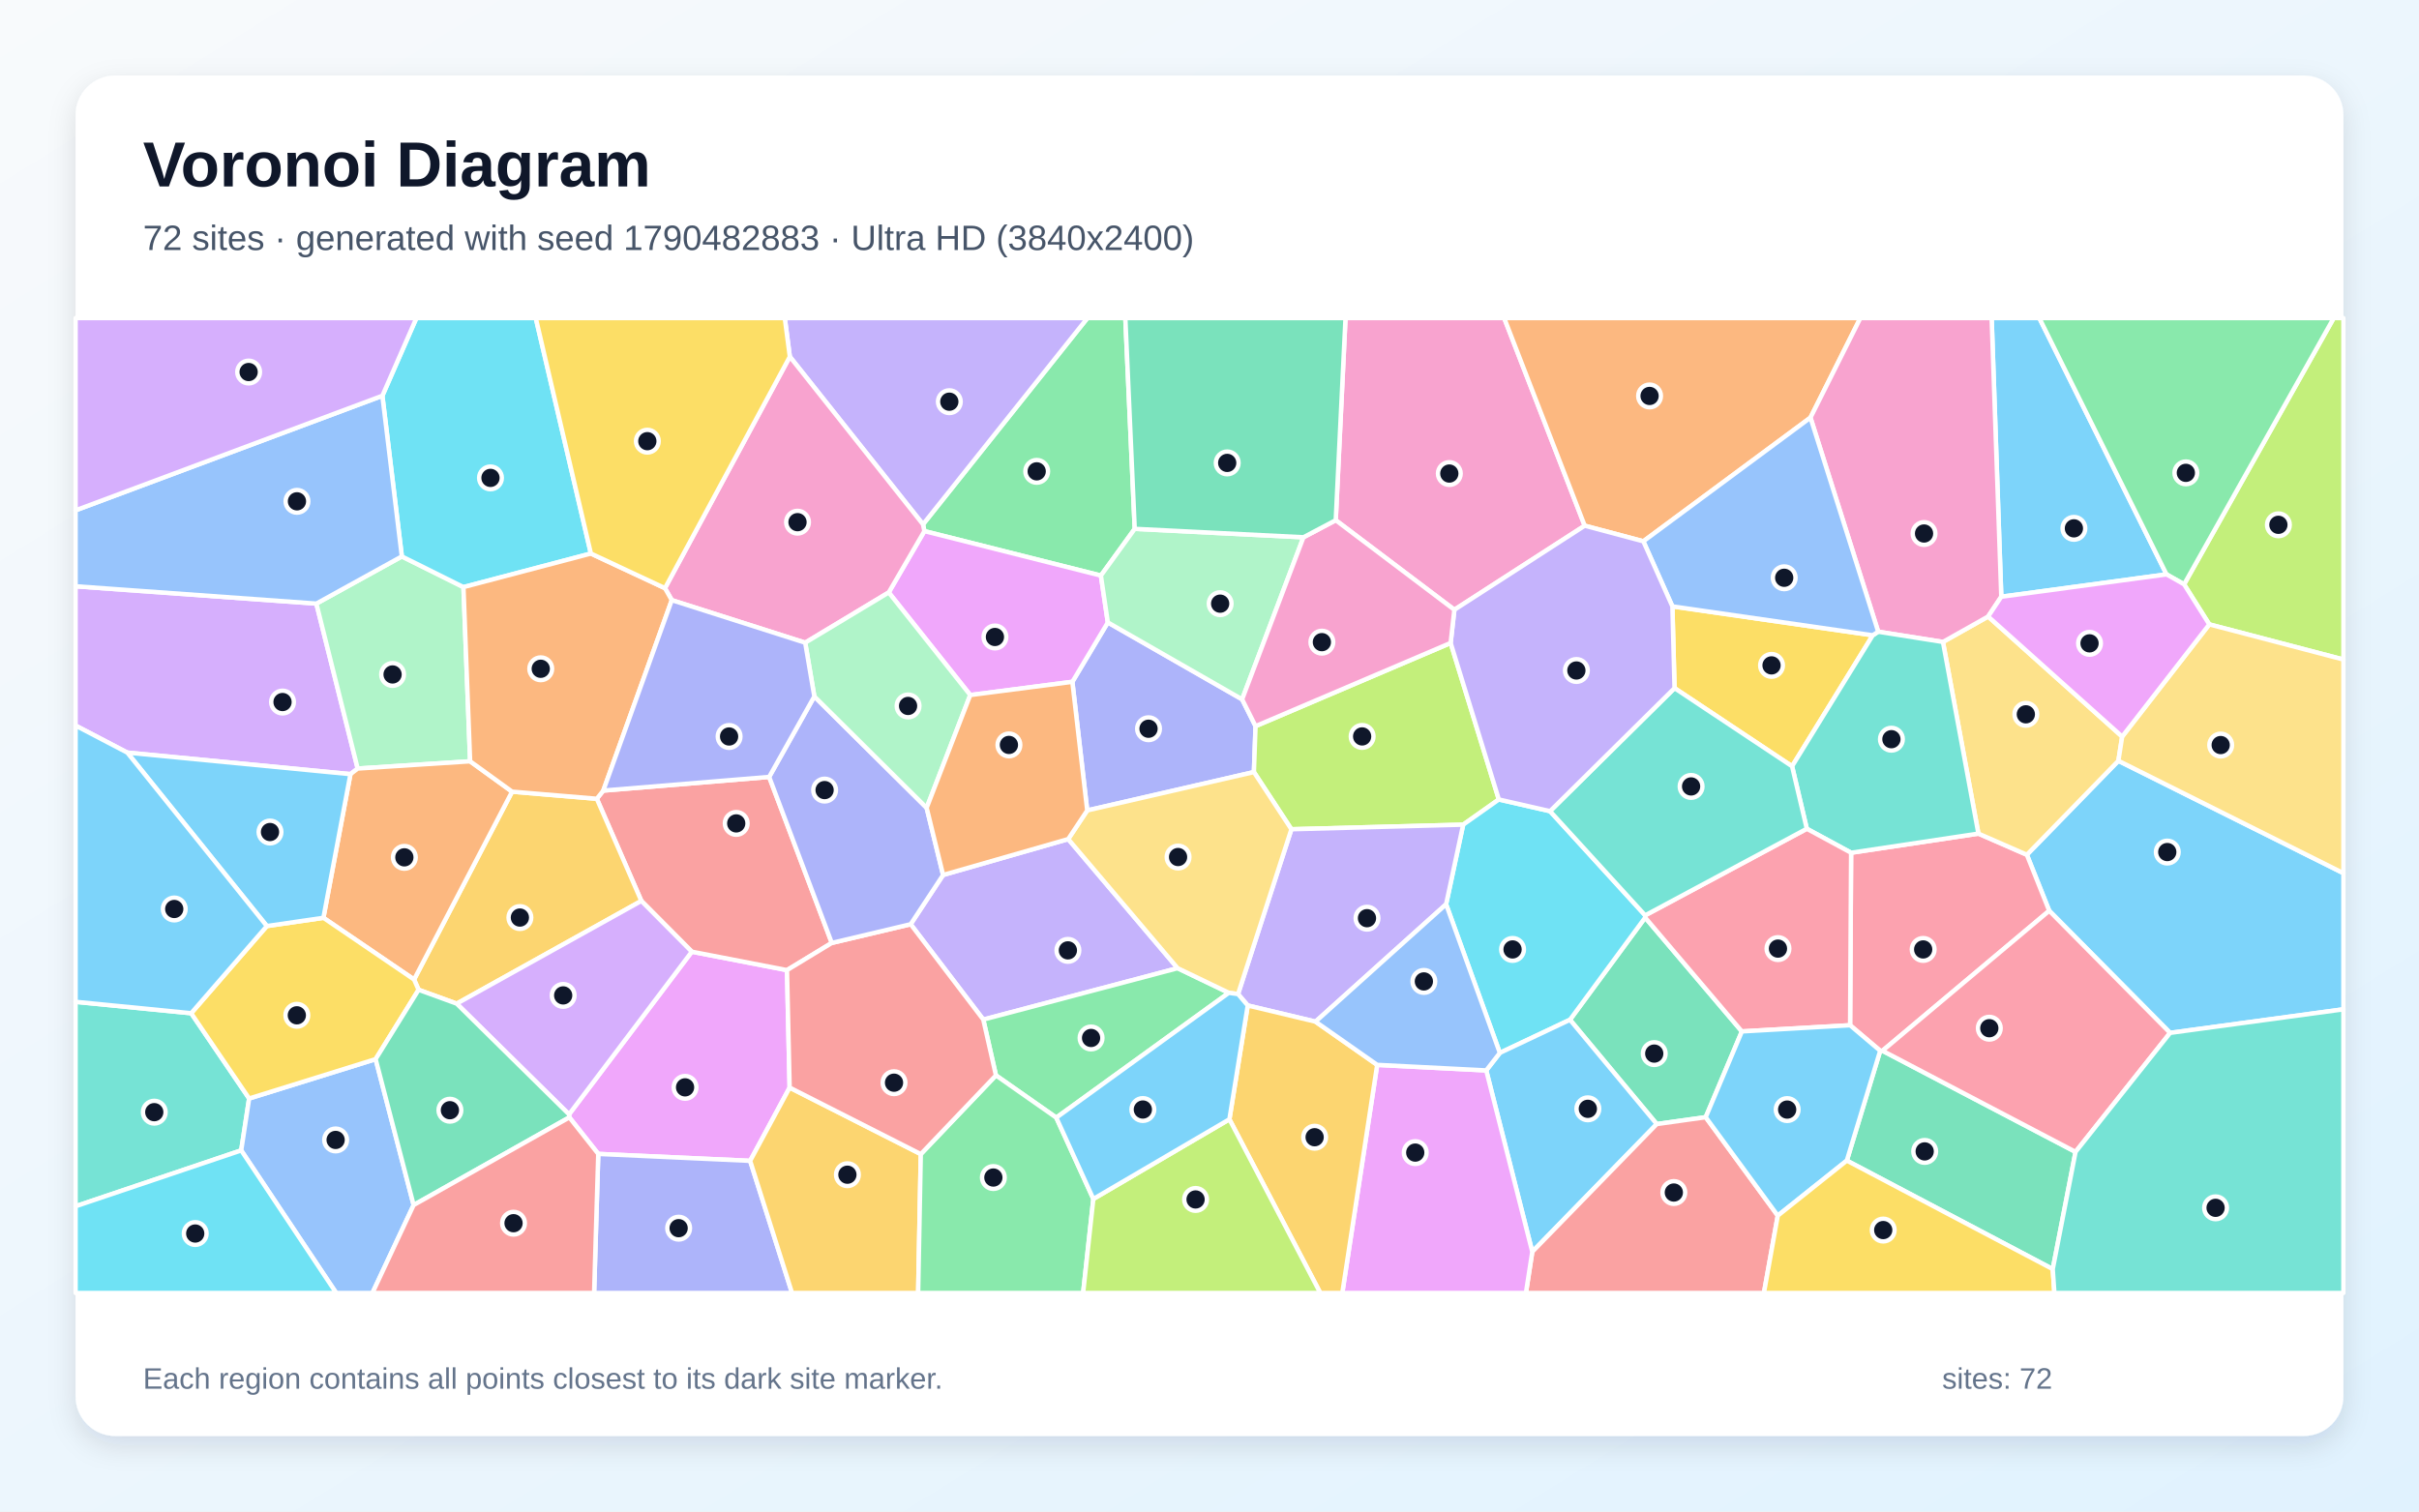
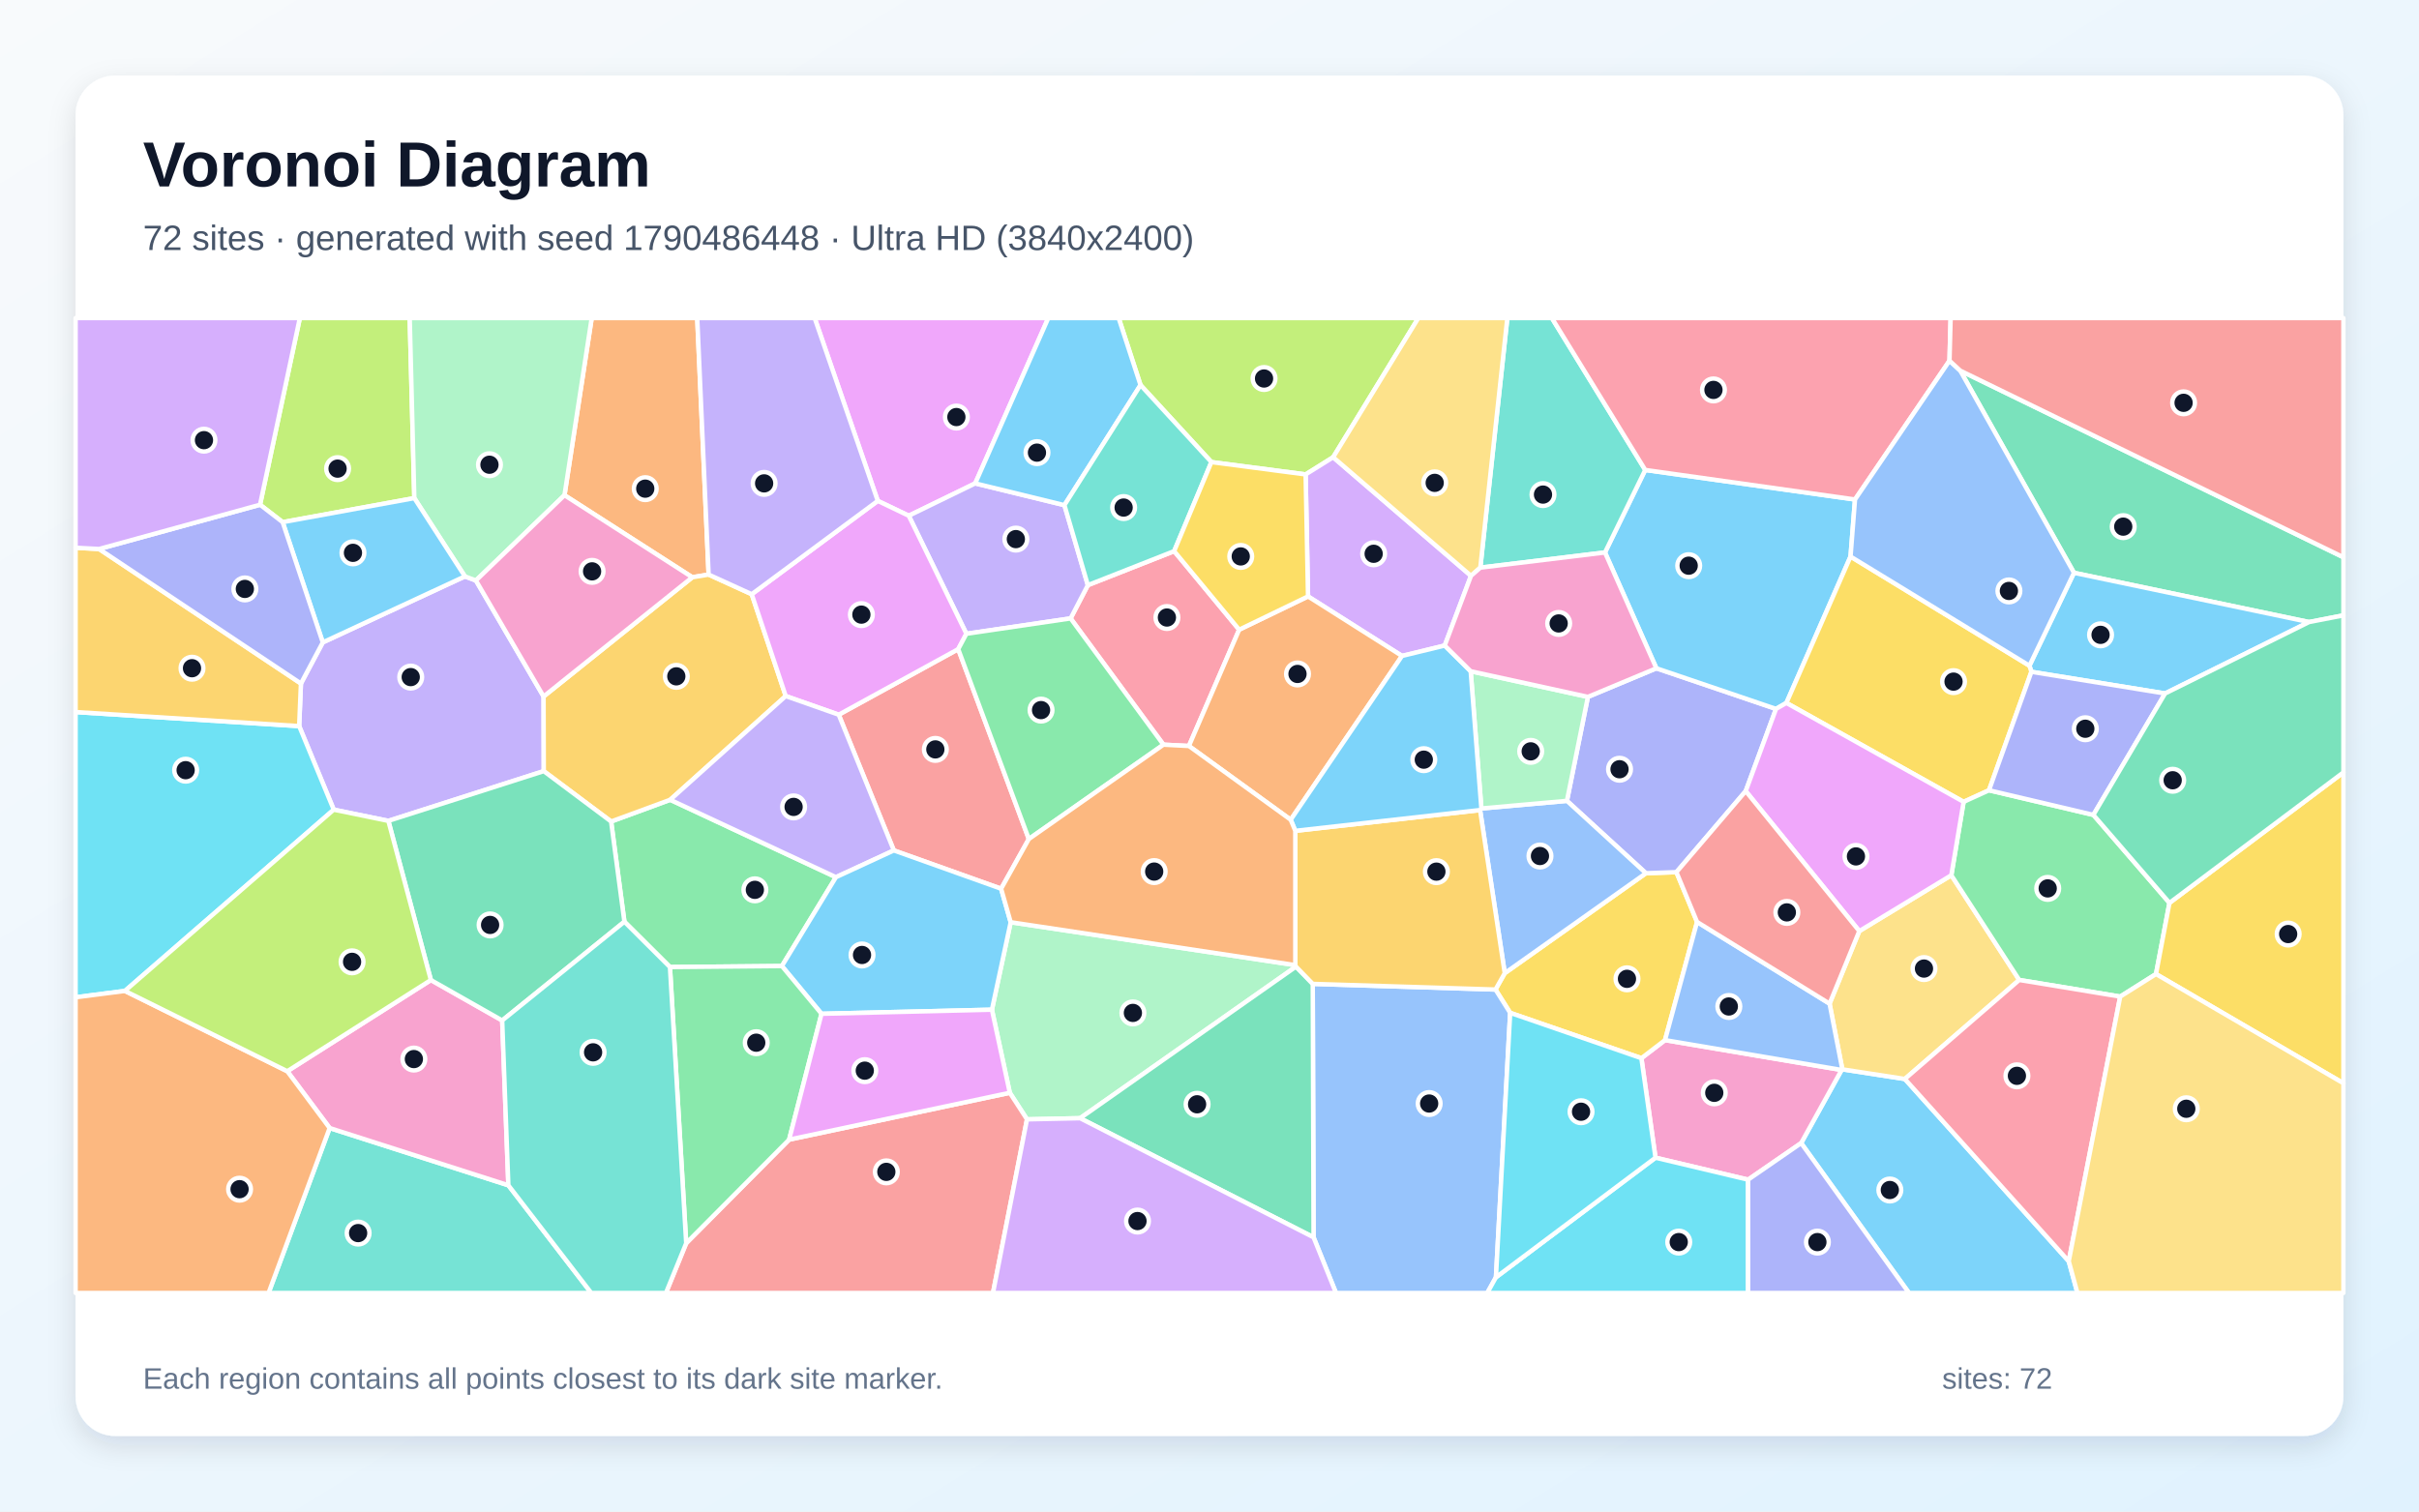
<svg xmlns="http://www.w3.org/2000/svg" width="3840" height="2400" viewBox="0 0 3840 2400" role="img" aria-labelledby="title description">
  <defs>
    <linearGradient id="background" x1="0" y1="0" x2="1" y2="1">
      <stop stop-color="#F8FAFC" />
      <stop offset="1" stop-color="#E0F2FE" />
    </linearGradient>
    <filter id="shadow" x="-5%" y="-5%" width="110%" height="110%">
      <feDropShadow dx="0" dy="15" stdDeviation="22" flood-color="#0F172A" flood-opacity=".12" />
    </filter>
  </defs>
  <rect width="3840" height="2400" fill="url(#background)" />
  <rect x="120" y="120" width="3600" height="2160" rx="63" fill="#FFFFFF" filter="url(#shadow)" />
  <g font-family="Arial, sans-serif">
    <text x="227" y="296" font-size="101" font-weight="700" fill="#0F172A">Voronoi Diagram</text>
-     <text x="227" y="397" font-size="56" fill="#475569">72 sites · generated with seed 1790482883 · Ultra HD (3840x2400)</text>
+     <text x="227" y="397" font-size="56" fill="#475569">72 sites · generated with seed 1790486448 · Ultra HD (3840x2400)</text>
  </g>
  <g stroke="#FFFFFF" stroke-width="7" stroke-linejoin="round">
-     <polygon points="3444.9,1640.0 3253.0,1446.1 3217.5,1357.2 3362.8,1208.0 3720.0,1386.4 3720.0,1602.6" fill="#38BDF8" fill-opacity="0.65" />
-     <polygon points="1497.1,1389.3 1695.7,1332.3 1869.4,1537.3 1560.9,1618.9 1445.6,1467.5" fill="#A78BFA" fill-opacity="0.65" />
-     <polygon points="2308.7,968.2 2120.4,826.0 2135.9,505.0 2387.8,505.0 2515.6,834.7" fill="#F472B6" fill-opacity="0.65" />
-     <polygon points="2874.0,663.1 2608.7,859.5 2515.6,834.7 2387.8,505.0 2953.2,505.0" fill="#FB923C" fill-opacity="0.65" />
-     <polygon points="2654.8,962.8 2972.9,1008.7 2844.8,1216.7 2658.2,1092.6" fill="#FACC15" fill-opacity="0.65" />
-     <polygon points="1676.8,1774.6 1581.0,1707.5 1560.9,1618.9 1869.4,1537.3 1950.7,1576.4" fill="#4ADE80" fill-opacity="0.65" />
-     <polygon points="120.0,1915.3 120.0,1590.7 303.5,1608.8 395.5,1744.2 382.9,1826.6" fill="#2DD4BF" fill-opacity="0.65" />
-     <polygon points="382.9,1826.6 395.5,1744.2 596.3,1681.7 656.6,1913.4 591.2,2053.0 533.7,2053.0" fill="#60A5FA" fill-opacity="0.65" />
-     <polygon points="1253.5,1726.9 1190.8,1843.2 949.7,1832.2 903.8,1774.2 903.3,1769.4 1098.2,1511.1 1249.3,1540.4" fill="#E879F9" fill-opacity="0.65" />
-     <polygon points="2765.1,1637.7 2707.7,1773.9 2630.0,1784.8 2492.2,1619.2 2611.6,1456.9" fill="#34D399" fill-opacity="0.65" />
-     <polygon points="1221.0,1233.6 1320.4,1497.2 1249.3,1540.4 1098.2,1511.1 1018.1,1430.5 947.4,1268.3 957.7,1255.3" fill="#F87171" fill-opacity="0.65" />
-     <polygon points="1971.8,1110.4 1993.1,1153.0 1990.5,1225.9 1725.9,1286.8 1702.3,1082.6 1758.6,988.3" fill="#818CF8" fill-opacity="0.65" />
-     <polygon points="725.0,1593.6 664.5,1571.6 657.3,1555.3 812.9,1257.0 947.4,1268.3 1018.1,1430.5" fill="#FBBF24" fill-opacity="0.65" />
-     <polygon points="2302.8,1020.9 2379.3,1269.4 2322.7,1309.4 2050.0,1316.7 1990.5,1225.9 1993.1,1153.0" fill="#A3E635" fill-opacity="0.65" />
-     <polygon points="502.2,958.4 567.8,1220.3 556.3,1229.2 202.1,1195.0 120.0,1152.1 120.0,930.9" fill="#C084FC" fill-opacity="0.65" />
-     <polygon points="2988.3,1668.4 2984.7,1668.4 2936.9,1627.9 2938.5,1354.0 3140.6,1323.6 3217.5,1357.2 3253.0,1446.1" fill="#FB7185" fill-opacity="0.65" />
-     <polygon points="2380.9,1671.8 2295.6,1435.8 2322.7,1309.4 2379.3,1269.4 2460.6,1288.0 2611.6,1453.4 2611.6,1456.9 2492.2,1619.2" fill="#22D3EE" fill-opacity="0.65" />
-     <polygon points="637.9,883.5 735.7,932.2 746.3,1208.8 567.8,1220.3 502.2,958.4" fill="#86EFAC" fill-opacity="0.65" />
-     <polygon points="3140.6,1323.6 3084.3,1019.3 3156.0,978.9 3368.8,1169.6 3362.8,1208.0 3217.5,1357.2" fill="#FCD34D" fill-opacity="0.65" />
-     <polygon points="3439.2,912.0 3176.9,947.5 3161.6,505.0 3237.3,505.0" fill="#38BDF8" fill-opacity="0.65" />
-     <polygon points="2359.3,1699.6 2380.9,1671.8 2492.2,1619.2 2630.0,1784.8 2432.4,1987.6" fill="#38BDF8" fill-opacity="0.65" />
-     <polygon points="2295.6,1435.8 2088.3,1622.2 1980.7,1596.5 1965.3,1578.4 2050.0,1316.7 2322.7,1309.4" fill="#A78BFA" fill-opacity="0.65" />
-     <polygon points="3176.9,947.5 3156.0,978.9 3084.3,1019.3 2981.5,1003.0 2874.0,663.1 2953.2,505.0 3161.6,505.0" fill="#F472B6" fill-opacity="0.65" />
-     <polygon points="513.4,1457.3 556.3,1229.2 567.8,1220.3 746.3,1208.8 812.9,1257.0 657.3,1555.3" fill="#FB923C" fill-opacity="0.65" />
-     <polygon points="423.6,1470.4 513.4,1457.3 657.3,1555.3 664.5,1571.6 596.3,1681.7 395.5,1744.2 303.5,1608.8" fill="#FACC15" fill-opacity="0.65" />
-     <polygon points="1801.3,839.7 1747.6,913.9 1467.4,843.3 1465.2,832.6 1726.2,505.0 1786.4,505.0" fill="#4ADE80" fill-opacity="0.65" />
-     <polygon points="2981.5,1003.0 3084.3,1019.3 3140.6,1323.6 2938.5,1354.0 2868.2,1315.9 2844.8,1216.7 2972.9,1008.7" fill="#2DD4BF" fill-opacity="0.65" />
-     <polygon points="2981.5,1003.0 2972.9,1008.7 2654.8,962.8 2608.7,859.5 2874.0,663.1" fill="#60A5FA" fill-opacity="0.65" />
-     <polygon points="1540.2,1103.6 1410.8,940.7 1467.4,843.3 1747.6,913.9 1758.6,988.3 1702.3,1082.6" fill="#E879F9" fill-opacity="0.65" />
-     <polygon points="3258.6,2015.1 2931.7,1842.8 2984.7,1668.4 2988.3,1668.4 3294.8,1829.0" fill="#34D399" fill-opacity="0.65" />
-     <polygon points="2432.4,1987.6 2630.0,1784.8 2707.7,1773.9 2822.1,1930.2 2800.1,2053.0 2422.3,2053.0" fill="#F87171" fill-opacity="0.65" />
-     <polygon points="949.7,1832.2 1190.8,1843.2 1257.3,2053.0 943.1,2053.0" fill="#818CF8" fill-opacity="0.65" />
-     <polygon points="1190.8,1843.2 1253.5,1726.9 1461.7,1832.5 1457.5,2053.0 1257.3,2053.0" fill="#FBBF24" fill-opacity="0.65" />
-     <polygon points="3507.1,991.4 3467.1,927.8 3704.6,505.0 3720.0,505.0 3720.0,1047.2" fill="#A3E635" fill-opacity="0.65" />
-     <polygon points="725.0,1593.6 1018.1,1430.5 1098.2,1511.1 903.3,1769.4" fill="#C084FC" fill-opacity="0.65" />
-     <polygon points="2868.2,1315.9 2938.5,1354.0 2936.9,1627.9 2765.1,1637.7 2611.6,1456.9 2611.6,1453.4" fill="#FB7185" fill-opacity="0.65" />
-     <polygon points="938.0,878.9 735.7,932.2 637.9,883.5 607.0,628.4 661.0,505.0 850.5,505.0" fill="#22D3EE" fill-opacity="0.65" />
-     <polygon points="1747.6,913.9 1801.3,839.7 2069.1,853.1 1971.8,1110.4 1758.6,988.3" fill="#86EFAC" fill-opacity="0.65" />
-     <polygon points="3362.8,1208.0 3368.8,1169.6 3507.1,991.4 3720.0,1047.2 3720.0,1386.4" fill="#FCD34D" fill-opacity="0.65" />
-     <polygon points="202.1,1195.0 556.3,1229.2 513.4,1457.3 423.6,1470.4" fill="#38BDF8" fill-opacity="0.65" />
-     <polygon points="2822.1,1930.2 2707.7,1773.9 2765.1,1637.7 2936.9,1627.9 2984.7,1668.4 2931.7,1842.8" fill="#38BDF8" fill-opacity="0.65" />
-     <polygon points="1465.2,832.6 1253.8,566.3 1245.8,505.0 1726.2,505.0" fill="#A78BFA" fill-opacity="0.65" />
-     <polygon points="1253.8,566.3 1465.2,832.6 1467.4,843.3 1410.8,940.7 1278.2,1020.5 1066.4,952.9 1055.6,933.9" fill="#F472B6" fill-opacity="0.65" />
-     <polygon points="938.0,878.9 1055.6,933.9 1066.4,952.9 957.7,1255.3 947.4,1268.3 812.9,1257.0 746.3,1208.8 735.7,932.2" fill="#FB923C" fill-opacity="0.65" />
-     <polygon points="2822.1,1930.2 2931.7,1842.8 3258.6,2015.1 3261.2,2053.0 2800.1,2053.0" fill="#FACC15" fill-opacity="0.65" />
-     <polygon points="1461.7,1832.5 1581.0,1707.5 1676.8,1774.6 1735.6,1903.7 1719.4,2053.0 1457.5,2053.0" fill="#4ADE80" fill-opacity="0.65" />
-     <polygon points="2868.2,1315.9 2611.6,1453.4 2460.6,1288.0 2658.2,1092.6 2844.8,1216.7" fill="#2DD4BF" fill-opacity="0.65" />
-     <polygon points="607.0,628.4 637.9,883.5 502.2,958.4 120.0,930.9 120.0,810.3" fill="#60A5FA" fill-opacity="0.65" />
-     <polygon points="2186.2,1690.8 2359.3,1699.6 2432.4,1987.6 2422.3,2053.0 2130.8,2053.0" fill="#E879F9" fill-opacity="0.65" />
-     <polygon points="656.6,1913.4 596.3,1681.7 664.5,1571.6 725.0,1593.6 903.3,1769.4 903.8,1774.2" fill="#34D399" fill-opacity="0.65" />
-     <polygon points="1461.7,1832.5 1253.5,1726.9 1249.3,1540.4 1320.4,1497.2 1445.6,1467.5 1560.9,1618.9 1581.0,1707.5" fill="#F87171" fill-opacity="0.65" />
-     <polygon points="1320.4,1497.2 1221.0,1233.6 1292.7,1105.8 1471.0,1282.7 1497.1,1389.3 1445.6,1467.5" fill="#818CF8" fill-opacity="0.65" />
-     <polygon points="1951.6,1777.2 1980.7,1596.5 2088.3,1622.2 2186.2,1690.8 2130.8,2053.0 2095.9,2053.0" fill="#FBBF24" fill-opacity="0.65" />
-     <polygon points="1735.6,1903.7 1951.6,1777.2 2095.9,2053.0 1719.4,2053.0" fill="#A3E635" fill-opacity="0.65" />
-     <polygon points="607.0,628.4 120.0,810.3 120.0,505.0 661.0,505.0" fill="#C084FC" fill-opacity="0.65" />
-     <polygon points="3294.8,1829.0 2988.3,1668.4 3253.0,1446.1 3444.9,1640.0" fill="#FB7185" fill-opacity="0.65" />
-     <polygon points="120.0,1915.3 382.9,1826.6 533.7,2053.0 120.0,2053.0" fill="#22D3EE" fill-opacity="0.65" />
-     <polygon points="1471.0,1282.7 1292.7,1105.8 1278.2,1020.5 1410.8,940.7 1540.2,1103.6" fill="#86EFAC" fill-opacity="0.65" />
-     <polygon points="2050.0,1316.7 1965.3,1578.4 1950.7,1576.4 1869.4,1537.3 1695.7,1332.3 1725.9,1286.8 1990.5,1225.9" fill="#FCD34D" fill-opacity="0.65" />
-     <polygon points="202.1,1195.0 423.6,1470.4 303.5,1608.8 120.0,1590.7 120.0,1152.1" fill="#38BDF8" fill-opacity="0.65" />
-     <polygon points="1735.6,1903.7 1676.8,1774.6 1950.7,1576.4 1965.3,1578.4 1980.7,1596.5 1951.6,1777.2" fill="#38BDF8" fill-opacity="0.65" />
-     <polygon points="2460.6,1288.0 2379.3,1269.4 2302.8,1020.9 2308.7,968.2 2515.6,834.7 2608.7,859.5 2654.8,962.8 2658.2,1092.6" fill="#A78BFA" fill-opacity="0.65" />
-     <polygon points="2302.8,1020.9 1993.1,1153.0 1971.8,1110.4 2069.1,853.1 2120.4,826.0 2308.7,968.2" fill="#F472B6" fill-opacity="0.65" />
-     <polygon points="1471.0,1282.7 1540.2,1103.6 1702.3,1082.6 1725.9,1286.8 1695.7,1332.3 1497.1,1389.3" fill="#FB923C" fill-opacity="0.65" />
-     <polygon points="1253.8,566.3 1055.6,933.9 938.0,878.9 850.5,505.0 1245.8,505.0" fill="#FACC15" fill-opacity="0.65" />
-     <polygon points="3467.1,927.8 3439.2,912.0 3237.3,505.0 3704.6,505.0" fill="#4ADE80" fill-opacity="0.65" />
-     <polygon points="3258.6,2015.1 3294.8,1829.0 3444.9,1640.0 3720.0,1602.6 3720.0,2053.0 3261.2,2053.0" fill="#2DD4BF" fill-opacity="0.65" />
-     <polygon points="2186.2,1690.8 2088.3,1622.2 2295.6,1435.8 2380.9,1671.8 2359.3,1699.6" fill="#60A5FA" fill-opacity="0.65" />
-     <polygon points="3368.8,1169.6 3156.0,978.9 3176.9,947.5 3439.2,912.0 3467.1,927.8 3507.1,991.4" fill="#E879F9" fill-opacity="0.65" />
-     <polygon points="2120.4,826.0 2069.1,853.1 1801.3,839.7 1786.4,505.0 2135.9,505.0" fill="#34D399" fill-opacity="0.65" />
-     <polygon points="656.6,1913.4 903.8,1774.2 949.7,1832.2 943.1,2053.0 591.2,2053.0" fill="#F87171" fill-opacity="0.65" />
-     <polygon points="1066.4,952.9 1278.2,1020.5 1292.7,1105.8 1221.0,1233.6 957.7,1255.3" fill="#818CF8" fill-opacity="0.65" />
+     <polygon points="2859.2,1815.0 2923.4,1698.9 2924.6,1697.9 3023.8,1713.2 3284.0,2002.6 3297.8,2053.0 3030.4,2053.0" fill="#38BDF8" fill-opacity="0.65" />
+     <polygon points="616.5,1303.4 529.8,1285.6 474.9,1152.9 477.7,1085.3 512.4,1020.0 738.0,915.2 755.5,921.7 862.9,1105.9 863.2,1224.4" fill="#A78BFA" fill-opacity="0.65" />
+     <polygon points="2775.0,1873.1 2628.0,1838.2 2605.6,1680.2 2643.1,1651.5 2923.4,1698.9 2859.2,1815.0" fill="#F472B6" fill-opacity="0.65" />
+     <polygon points="1124.9,912.3 1099.0,916.6 896.1,786.3 939.3,505.0 1106.8,505.0" fill="#FB923C" fill-opacity="0.65" />
+     <polygon points="2397.3,1608.2 2374.0,1571.2 2388.7,1545.2 2612.8,1386.5 2661.2,1384.8 2694.0,1463.9 2643.1,1651.5 2605.6,1680.2" fill="#FACC15" fill-opacity="0.65" />
+     <polygon points="1241.2,1533.9 1063.5,1535.5 991.2,1463.5 970.1,1304.4 1063.9,1269.9 1327.0,1392.8" fill="#4ADE80" fill-opacity="0.65" />
+     <polygon points="523.3,1791.1 807.0,1882.0 938.6,2053.0 426.3,2053.0" fill="#2DD4BF" fill-opacity="0.65" />
+     <polygon points="2085.2,1964.6 2083.9,1562.2 2374.0,1571.2 2397.3,1608.2 2374.7,2028.1 2360.9,2053.0 2120.8,2053.0" fill="#60A5FA" fill-opacity="0.65" />
+     <polygon points="1548.1,767.5 1442.6,818.9 1393.4,795.3 1293.2,505.0 1664.1,505.0" fill="#E879F9" fill-opacity="0.65" />
+     <polygon points="3665.4,987.7 3292.3,909.5 3111.7,588.5 3720.0,884.8 3720.0,977.1" fill="#34D399" fill-opacity="0.65" />
+     <polygon points="1589.2,1411.1 1418.9,1350.3 1331.4,1134.8 1521.1,1030.7 1633.2,1332.2" fill="#F87171" fill-opacity="0.65" />
+     <polygon points="2487.4,1271.6 2520.7,1106.5 2629.4,1061.1 2819.3,1125.6 2771.2,1256.1 2661.2,1384.8 2612.8,1386.5" fill="#818CF8" fill-opacity="0.65" />
+     <polygon points="1193.3,943.5 1247.3,1105.2 1063.9,1269.9 970.1,1304.4 863.2,1224.4 862.9,1105.9 1099.0,916.6 1124.9,912.3" fill="#FBBF24" fill-opacity="0.65" />
+     <polygon points="2116.3,726.0 2072.6,753.3 1923.0,733.7 1810.5,611.4 1775.8,505.0 2251.5,505.0" fill="#A3E635" fill-opacity="0.65" />
+     <polygon points="2335.1,914.3 2293.4,1025.0 2225.6,1041.5 2076.4,947.0 2072.6,753.3 2116.3,726.0" fill="#C084FC" fill-opacity="0.65" />
+     <polygon points="1846.9,1182.4 1699.5,981.9 1726.9,929.1 1863.9,875.1 1967.1,999.8 1887.3,1184.5" fill="#FB7185" fill-opacity="0.65" />
+     <polygon points="198.3,1573.4 120.0,1583.5 120.0,1130.6 474.9,1152.9 529.8,1285.6" fill="#22D3EE" fill-opacity="0.65" />
+     <polygon points="2056.2,1532.4 2057.3,1534.8 1714.6,1775.5 1630.3,1777.3 1603.0,1735.1 1574.6,1603.2 1604.4,1464.3" fill="#86EFAC" fill-opacity="0.65" />
+     <polygon points="2951.5,1478.4 3097.6,1389.7 3205.4,1556.0 3023.8,1713.2 2924.6,1697.9 2904.3,1593.6" fill="#FCD34D" fill-opacity="0.65" />
+     <polygon points="2944.7,793.1 2937.6,883.7 2835.8,1116.1 2819.3,1125.6 2629.4,1061.1 2547.8,877.2 2611.7,746.2" fill="#38BDF8" fill-opacity="0.65" />
+     <polygon points="3436.9,1101.1 3224.7,1066.7 3221.6,1057.0 3292.3,909.5 3665.4,987.7" fill="#38BDF8" fill-opacity="0.65" />
+     <polygon points="1689.7,802.1 1726.9,929.1 1699.5,981.9 1534.1,1006.3 1442.6,818.9 1548.1,767.5" fill="#A78BFA" fill-opacity="0.65" />
+     <polygon points="807.0,1882.0 523.3,1791.1 456.0,1700.9 684.0,1556.1 797.2,1620.3" fill="#F472B6" fill-opacity="0.65" />
+     <polygon points="2048.9,1301.6 1887.3,1184.5 1967.1,999.8 2076.4,947.0 2225.6,1041.5" fill="#FB923C" fill-opacity="0.65" />
+     <polygon points="3221.6,1057.0 3224.7,1066.7 3157.4,1254.8 3117.1,1273.2 2835.8,1116.1 2937.6,883.7" fill="#FACC15" fill-opacity="0.65" />
+     <polygon points="3443.9,1433.6 3422.5,1546.6 3365.7,1582.4 3205.4,1556.0 3097.6,1389.7 3117.1,1273.2 3157.4,1254.8 3323.1,1293.9" fill="#4ADE80" fill-opacity="0.65" />
+     <polygon points="2611.7,746.2 2547.8,877.2 2349.9,901.3 2392.8,505.0 2463.5,505.0" fill="#2DD4BF" fill-opacity="0.65" />
+     <polygon points="2349.5,1286.2 2351.6,1283.7 2487.4,1271.6 2612.8,1386.5 2388.7,1545.2" fill="#60A5FA" fill-opacity="0.65" />
+     <polygon points="1393.4,795.3 1442.6,818.9 1534.1,1006.3 1521.1,1030.7 1331.4,1134.8 1247.3,1105.2 1193.3,943.5" fill="#E879F9" fill-opacity="0.65" />
+     <polygon points="1714.6,1775.5 2057.3,1534.8 2083.9,1562.2 2085.2,1964.6" fill="#34D399" fill-opacity="0.65" />
+     <polygon points="1089.3,1974.0 1252.7,1809.5 1603.0,1735.1 1630.3,1777.3 1576.3,2053.0 1057.1,2053.0" fill="#F87171" fill-opacity="0.65" />
+     <polygon points="3323.1,1293.9 3157.4,1254.8 3224.7,1066.7 3436.9,1101.1" fill="#818CF8" fill-opacity="0.65" />
+     <polygon points="120.0,1130.6 120.0,869.7 157.3,871.7 477.7,1085.3 474.9,1152.9" fill="#FBBF24" fill-opacity="0.65" />
+     <polygon points="657.7,790.9 448.7,829.1 412.8,801.4 476.0,505.0 650.4,505.0" fill="#A3E635" fill-opacity="0.65" />
+     <polygon points="1630.3,1777.3 1714.6,1775.5 2085.2,1964.6 2120.8,2053.0 1576.3,2053.0" fill="#C084FC" fill-opacity="0.65" />
+     <polygon points="3094.7,572.7 2944.7,793.1 2611.7,746.2 2463.5,505.0 3096.5,505.0" fill="#FB7185" fill-opacity="0.65" />
+     <polygon points="2374.7,2028.1 2628.0,1838.2 2775.0,1873.1 2775.0,2053.0 2360.9,2053.0" fill="#22D3EE" fill-opacity="0.65" />
+     <polygon points="896.1,786.3 755.5,921.7 738.0,915.2 657.7,790.9 650.4,505.0 939.3,505.0" fill="#86EFAC" fill-opacity="0.65" />
+     <polygon points="2349.9,901.3 2335.1,914.3 2116.3,726.0 2251.5,505.0 2392.8,505.0" fill="#FCD34D" fill-opacity="0.65" />
+     <polygon points="1810.5,611.4 1689.7,802.1 1548.1,767.5 1664.1,505.0 1775.8,505.0" fill="#38BDF8" fill-opacity="0.65" />
+     <polygon points="448.7,829.1 657.7,790.9 738.0,915.2 512.4,1020.0" fill="#38BDF8" fill-opacity="0.65" />
+     <polygon points="1247.3,1105.2 1331.4,1134.8 1418.9,1350.3 1327.0,1392.8 1063.9,1269.9" fill="#A78BFA" fill-opacity="0.65" />
+     <polygon points="862.9,1105.9 755.5,921.7 896.1,786.3 1099.0,916.6" fill="#F472B6" fill-opacity="0.65" />
+     <polygon points="120.0,1583.5 198.3,1573.4 456.0,1700.9 523.3,1791.1 426.3,2053.0 120.0,2053.0" fill="#FB923C" fill-opacity="0.65" />
+     <polygon points="3422.5,1546.6 3443.9,1433.6 3720.0,1226.4 3720.0,1720.0" fill="#FACC15" fill-opacity="0.65" />
+     <polygon points="1534.1,1006.3 1699.5,981.9 1846.9,1182.4 1633.2,1332.2 1521.1,1030.7" fill="#4ADE80" fill-opacity="0.65" />
+     <polygon points="1810.5,611.4 1923.0,733.7 1863.9,875.1 1726.9,929.1 1689.7,802.1" fill="#2DD4BF" fill-opacity="0.65" />
+     <polygon points="2643.1,1651.5 2694.0,1463.9 2904.3,1593.6 2924.6,1697.9 2923.4,1698.9" fill="#60A5FA" fill-opacity="0.65" />
+     <polygon points="2771.2,1256.1 2819.3,1125.6 2835.8,1116.1 3117.1,1273.2 3097.6,1389.7 2951.5,1478.4" fill="#E879F9" fill-opacity="0.65" />
+     <polygon points="797.2,1620.3 684.0,1556.1 616.5,1303.4 863.2,1224.4 970.1,1304.4 991.2,1463.5" fill="#34D399" fill-opacity="0.65" />
+     <polygon points="2951.5,1478.4 2904.3,1593.6 2694.0,1463.9 2661.2,1384.8 2771.2,1256.1" fill="#F87171" fill-opacity="0.65" />
+     <polygon points="412.8,801.4 448.7,829.1 512.4,1020.0 477.7,1085.3 157.3,871.7" fill="#818CF8" fill-opacity="0.65" />
+     <polygon points="2083.9,1562.2 2057.3,1534.8 2056.2,1532.4 2056.2,1319.2 2349.5,1286.2 2388.7,1545.2 2374.0,1571.2" fill="#FBBF24" fill-opacity="0.65" />
+     <polygon points="684.0,1556.1 456.0,1700.9 198.3,1573.4 529.8,1285.6 616.5,1303.4" fill="#A3E635" fill-opacity="0.65" />
+     <polygon points="412.8,801.4 157.3,871.7 120.0,869.7 120.0,505.0 476.0,505.0" fill="#C084FC" fill-opacity="0.65" />
+     <polygon points="3284.0,2002.6 3023.8,1713.2 3205.4,1556.0 3365.7,1582.4" fill="#FB7185" fill-opacity="0.65" />
+     <polygon points="2374.7,2028.1 2397.3,1608.2 2605.6,1680.2 2628.0,1838.2" fill="#22D3EE" fill-opacity="0.65" />
+     <polygon points="2351.6,1283.7 2334.6,1065.8 2520.7,1106.5 2487.4,1271.6" fill="#86EFAC" fill-opacity="0.65" />
+     <polygon points="3284.0,2002.6 3365.7,1582.4 3422.5,1546.6 3720.0,1720.0 3720.0,2053.0 3297.8,2053.0" fill="#FCD34D" fill-opacity="0.65" />
+     <polygon points="2334.6,1065.8 2351.6,1283.7 2349.5,1286.2 2056.2,1319.2 2048.9,1301.6 2225.6,1041.5 2293.4,1025.0" fill="#38BDF8" fill-opacity="0.65" />
+     <polygon points="1304.1,1609.7 1241.2,1533.9 1327.0,1392.8 1418.9,1350.3 1589.2,1411.1 1604.4,1464.3 1574.6,1603.2" fill="#38BDF8" fill-opacity="0.65" />
+     <polygon points="1393.4,795.3 1193.3,943.5 1124.9,912.3 1106.8,505.0 1293.2,505.0" fill="#A78BFA" fill-opacity="0.65" />
+     <polygon points="2349.9,901.3 2547.8,877.2 2629.4,1061.1 2520.7,1106.5 2334.6,1065.8 2293.4,1025.0 2335.1,914.3" fill="#F472B6" fill-opacity="0.65" />
+     <polygon points="2056.2,1319.2 2056.2,1532.4 1604.4,1464.3 1589.2,1411.1 1633.2,1332.2 1846.9,1182.4 1887.3,1184.5 2048.9,1301.6" fill="#FB923C" fill-opacity="0.65" />
+     <polygon points="1923.0,733.7 2072.6,753.3 2076.4,947.0 1967.1,999.8 1863.9,875.1" fill="#FACC15" fill-opacity="0.65" />
+     <polygon points="1063.5,1535.5 1241.2,1533.9 1304.1,1609.7 1252.7,1809.5 1089.3,1974.0" fill="#4ADE80" fill-opacity="0.65" />
+     <polygon points="807.0,1882.0 797.2,1620.3 991.2,1463.5 1063.5,1535.5 1089.3,1974.0 1057.1,2053.0 938.6,2053.0" fill="#2DD4BF" fill-opacity="0.65" />
+     <polygon points="3094.7,572.7 3111.7,588.5 3292.3,909.5 3221.6,1057.0 2937.6,883.7 2944.7,793.1" fill="#60A5FA" fill-opacity="0.65" />
+     <polygon points="1252.7,1809.5 1304.1,1609.7 1574.6,1603.2 1603.0,1735.1" fill="#E879F9" fill-opacity="0.65" />
+     <polygon points="3443.9,1433.6 3323.1,1293.9 3436.9,1101.1 3665.4,987.7 3720.0,977.1 3720.0,1226.4" fill="#34D399" fill-opacity="0.65" />
+     <polygon points="3111.7,588.5 3094.7,572.7 3096.5,505.0 3720.0,505.0 3720.0,884.8" fill="#F87171" fill-opacity="0.65" />
+     <polygon points="2775.0,1873.1 2859.2,1815.0 3030.4,2053.0 2775.0,2053.0" fill="#818CF8" fill-opacity="0.65" />
  </g>
  <g>
-     <circle cx="3440.4" cy="1352.9" r="18" fill="#0F172A" stroke="#FFFFFF" stroke-width="7" />
-     <circle cx="1695.2" cy="1509.0" r="18" fill="#0F172A" stroke="#FFFFFF" stroke-width="7" />
-     <circle cx="2300.7" cy="751.9" r="18" fill="#0F172A" stroke="#FFFFFF" stroke-width="7" />
-     <circle cx="2618.6" cy="628.7" r="18" fill="#0F172A" stroke="#FFFFFF" stroke-width="7" />
-     <circle cx="2812.2" cy="1056.5" r="18" fill="#0F172A" stroke="#FFFFFF" stroke-width="7" />
-     <circle cx="1732.0" cy="1648.1" r="18" fill="#0F172A" stroke="#FFFFFF" stroke-width="7" />
-     <circle cx="244.9" cy="1765.9" r="18" fill="#0F172A" stroke="#FFFFFF" stroke-width="7" />
-     <circle cx="532.8" cy="1810.0" r="18" fill="#0F172A" stroke="#FFFFFF" stroke-width="7" />
-     <circle cx="1087.5" cy="1726.5" r="18" fill="#0F172A" stroke="#FFFFFF" stroke-width="7" />
-     <circle cx="2626.0" cy="1672.9" r="18" fill="#0F172A" stroke="#FFFFFF" stroke-width="7" />
-     <circle cx="1168.7" cy="1307.4" r="18" fill="#0F172A" stroke="#FFFFFF" stroke-width="7" />
-     <circle cx="1823.2" cy="1157.1" r="18" fill="#0F172A" stroke="#FFFFFF" stroke-width="7" />
-     <circle cx="825.3" cy="1456.9" r="18" fill="#0F172A" stroke="#FFFFFF" stroke-width="7" />
-     <circle cx="2162.3" cy="1169.3" r="18" fill="#0F172A" stroke="#FFFFFF" stroke-width="7" />
-     <circle cx="448.5" cy="1114.7" r="18" fill="#0F172A" stroke="#FFFFFF" stroke-width="7" />
-     <circle cx="3052.9" cy="1507.5" r="18" fill="#0F172A" stroke="#FFFFFF" stroke-width="7" />
-     <circle cx="2401.1" cy="1507.5" r="18" fill="#0F172A" stroke="#FFFFFF" stroke-width="7" />
-     <circle cx="623.2" cy="1070.9" r="18" fill="#0F172A" stroke="#FFFFFF" stroke-width="7" />
-     <circle cx="3215.9" cy="1134.2" r="18" fill="#0F172A" stroke="#FFFFFF" stroke-width="7" />
-     <circle cx="3292.2" cy="838.9" r="18" fill="#0F172A" stroke="#FFFFFF" stroke-width="7" />
-     <circle cx="2520.6" cy="1760.6" r="18" fill="#0F172A" stroke="#FFFFFF" stroke-width="7" />
-     <circle cx="2170.0" cy="1457.9" r="18" fill="#0F172A" stroke="#FFFFFF" stroke-width="7" />
-     <circle cx="3054.3" cy="847.1" r="18" fill="#0F172A" stroke="#FFFFFF" stroke-width="7" />
-     <circle cx="641.9" cy="1361.3" r="18" fill="#0F172A" stroke="#FFFFFF" stroke-width="7" />
-     <circle cx="471.2" cy="1612.1" r="18" fill="#0F172A" stroke="#FFFFFF" stroke-width="7" />
-     <circle cx="1645.7" cy="748.4" r="18" fill="#0F172A" stroke="#FFFFFF" stroke-width="7" />
-     <circle cx="3002.5" cy="1173.7" r="18" fill="#0F172A" stroke="#FFFFFF" stroke-width="7" />
-     <circle cx="2832.3" cy="917.4" r="18" fill="#0F172A" stroke="#FFFFFF" stroke-width="7" />
-     <circle cx="1579.4" cy="1011.4" r="18" fill="#0F172A" stroke="#FFFFFF" stroke-width="7" />
-     <circle cx="3055.3" cy="1828.2" r="18" fill="#0F172A" stroke="#FFFFFF" stroke-width="7" />
-     <circle cx="2657.1" cy="1893.5" r="18" fill="#0F172A" stroke="#FFFFFF" stroke-width="7" />
-     <circle cx="1077.3" cy="1950.1" r="18" fill="#0F172A" stroke="#FFFFFF" stroke-width="7" />
-     <circle cx="1345.2" cy="1865.2" r="18" fill="#0F172A" stroke="#FFFFFF" stroke-width="7" />
-     <circle cx="3616.8" cy="833.3" r="18" fill="#0F172A" stroke="#FFFFFF" stroke-width="7" />
-     <circle cx="894.0" cy="1580.5" r="18" fill="#0F172A" stroke="#FFFFFF" stroke-width="7" />
-     <circle cx="2822.4" cy="1506.2" r="18" fill="#0F172A" stroke="#FFFFFF" stroke-width="7" />
-     <circle cx="778.6" cy="758.8" r="18" fill="#0F172A" stroke="#FFFFFF" stroke-width="7" />
-     <circle cx="1936.9" cy="958.5" r="18" fill="#0F172A" stroke="#FFFFFF" stroke-width="7" />
-     <circle cx="3525.2" cy="1183.0" r="18" fill="#0F172A" stroke="#FFFFFF" stroke-width="7" />
-     <circle cx="428.6" cy="1321.1" r="18" fill="#0F172A" stroke="#FFFFFF" stroke-width="7" />
-     <circle cx="2837.0" cy="1761.8" r="18" fill="#0F172A" stroke="#FFFFFF" stroke-width="7" />
-     <circle cx="1507.0" cy="637.8" r="18" fill="#0F172A" stroke="#FFFFFF" stroke-width="7" />
-     <circle cx="1266.0" cy="829.1" r="18" fill="#0F172A" stroke="#FFFFFF" stroke-width="7" />
-     <circle cx="858.4" cy="1061.9" r="18" fill="#0F172A" stroke="#FFFFFF" stroke-width="7" />
-     <circle cx="2989.5" cy="1953.1" r="18" fill="#0F172A" stroke="#FFFFFF" stroke-width="7" />
-     <circle cx="1576.9" cy="1869.7" r="18" fill="#0F172A" stroke="#FFFFFF" stroke-width="7" />
-     <circle cx="2684.5" cy="1248.7" r="18" fill="#0F172A" stroke="#FFFFFF" stroke-width="7" />
-     <circle cx="471.4" cy="796.0" r="18" fill="#0F172A" stroke="#FFFFFF" stroke-width="7" />
-     <circle cx="2246.6" cy="1830.1" r="18" fill="#0F172A" stroke="#FFFFFF" stroke-width="7" />
-     <circle cx="714.2" cy="1762.8" r="18" fill="#0F172A" stroke="#FFFFFF" stroke-width="7" />
-     <circle cx="1419.2" cy="1719.1" r="18" fill="#0F172A" stroke="#FFFFFF" stroke-width="7" />
-     <circle cx="1309.0" cy="1254.5" r="18" fill="#0F172A" stroke="#FFFFFF" stroke-width="7" />
-     <circle cx="2086.9" cy="1805.7" r="18" fill="#0F172A" stroke="#FFFFFF" stroke-width="7" />
-     <circle cx="1897.9" cy="1904.5" r="18" fill="#0F172A" stroke="#FFFFFF" stroke-width="7" />
-     <circle cx="394.7" cy="590.7" r="18" fill="#0F172A" stroke="#FFFFFF" stroke-width="7" />
-     <circle cx="3157.9" cy="1632.6" r="18" fill="#0F172A" stroke="#FFFFFF" stroke-width="7" />
-     <circle cx="309.9" cy="1958.6" r="18" fill="#0F172A" stroke="#FFFFFF" stroke-width="7" />
-     <circle cx="1441.5" cy="1120.9" r="18" fill="#0F172A" stroke="#FFFFFF" stroke-width="7" />
-     <circle cx="1870.1" cy="1360.8" r="18" fill="#0F172A" stroke="#FFFFFF" stroke-width="7" />
-     <circle cx="276.6" cy="1443.3" r="18" fill="#0F172A" stroke="#FFFFFF" stroke-width="7" />
-     <circle cx="1814.2" cy="1761.7" r="18" fill="#0F172A" stroke="#FFFFFF" stroke-width="7" />
-     <circle cx="2502.4" cy="1064.6" r="18" fill="#0F172A" stroke="#FFFFFF" stroke-width="7" />
-     <circle cx="2098.4" cy="1019.6" r="18" fill="#0F172A" stroke="#FFFFFF" stroke-width="7" />
-     <circle cx="1601.6" cy="1182.8" r="18" fill="#0F172A" stroke="#FFFFFF" stroke-width="7" />
-     <circle cx="1027.6" cy="700.5" r="18" fill="#0F172A" stroke="#FFFFFF" stroke-width="7" />
-     <circle cx="3469.9" cy="750.8" r="18" fill="#0F172A" stroke="#FFFFFF" stroke-width="7" />
-     <circle cx="3517.1" cy="1917.8" r="18" fill="#0F172A" stroke="#FFFFFF" stroke-width="7" />
-     <circle cx="2260.3" cy="1558.3" r="18" fill="#0F172A" stroke="#FFFFFF" stroke-width="7" />
-     <circle cx="3317.0" cy="1021.5" r="18" fill="#0F172A" stroke="#FFFFFF" stroke-width="7" />
-     <circle cx="1948.1" cy="735.0" r="18" fill="#0F172A" stroke="#FFFFFF" stroke-width="7" />
-     <circle cx="815.2" cy="1942.2" r="18" fill="#0F172A" stroke="#FFFFFF" stroke-width="7" />
-     <circle cx="1157.4" cy="1169.4" r="18" fill="#0F172A" stroke="#FFFFFF" stroke-width="7" />
+     <circle cx="3000.0" cy="1889.5" r="18" fill="#0F172A" stroke="#FFFFFF" stroke-width="7" />
+     <circle cx="652.0" cy="1075.1" r="18" fill="#0F172A" stroke="#FFFFFF" stroke-width="7" />
+     <circle cx="2721.3" cy="1735.2" r="18" fill="#0F172A" stroke="#FFFFFF" stroke-width="7" />
+     <circle cx="1024.3" cy="775.9" r="18" fill="#0F172A" stroke="#FFFFFF" stroke-width="7" />
+     <circle cx="2582.7" cy="1554.2" r="18" fill="#0F172A" stroke="#FFFFFF" stroke-width="7" />
+     <circle cx="1198.3" cy="1412.9" r="18" fill="#0F172A" stroke="#FFFFFF" stroke-width="7" />
+     <circle cx="568.5" cy="1957.9" r="18" fill="#0F172A" stroke="#FFFFFF" stroke-width="7" />
+     <circle cx="2268.7" cy="1752.2" r="18" fill="#0F172A" stroke="#FFFFFF" stroke-width="7" />
+     <circle cx="1518.2" cy="662.2" r="18" fill="#0F172A" stroke="#FFFFFF" stroke-width="7" />
+     <circle cx="3370.5" cy="836.2" r="18" fill="#0F172A" stroke="#FFFFFF" stroke-width="7" />
+     <circle cx="1484.8" cy="1189.9" r="18" fill="#0F172A" stroke="#FFFFFF" stroke-width="7" />
+     <circle cx="2570.9" cy="1221.4" r="18" fill="#0F172A" stroke="#FFFFFF" stroke-width="7" />
+     <circle cx="1073.6" cy="1073.9" r="18" fill="#0F172A" stroke="#FFFFFF" stroke-width="7" />
+     <circle cx="2006.6" cy="601.0" r="18" fill="#0F172A" stroke="#FFFFFF" stroke-width="7" />
+     <circle cx="2180.6" cy="879.3" r="18" fill="#0F172A" stroke="#FFFFFF" stroke-width="7" />
+     <circle cx="1852.4" cy="980.5" r="18" fill="#0F172A" stroke="#FFFFFF" stroke-width="7" />
+     <circle cx="294.7" cy="1222.9" r="18" fill="#0F172A" stroke="#FFFFFF" stroke-width="7" />
+     <circle cx="1798.4" cy="1608.3" r="18" fill="#0F172A" stroke="#FFFFFF" stroke-width="7" />
+     <circle cx="3054.2" cy="1537.9" r="18" fill="#0F172A" stroke="#FFFFFF" stroke-width="7" />
+     <circle cx="2680.7" cy="898.2" r="18" fill="#0F172A" stroke="#FFFFFF" stroke-width="7" />
+     <circle cx="3334.5" cy="1008.0" r="18" fill="#0F172A" stroke="#FFFFFF" stroke-width="7" />
+     <circle cx="1612.6" cy="856.0" r="18" fill="#0F172A" stroke="#FFFFFF" stroke-width="7" />
+     <circle cx="657.0" cy="1681.6" r="18" fill="#0F172A" stroke="#FFFFFF" stroke-width="7" />
+     <circle cx="2059.7" cy="1070.1" r="18" fill="#0F172A" stroke="#FFFFFF" stroke-width="7" />
+     <circle cx="3101.1" cy="1082.3" r="18" fill="#0F172A" stroke="#FFFFFF" stroke-width="7" />
+     <circle cx="3250.6" cy="1410.6" r="18" fill="#0F172A" stroke="#FFFFFF" stroke-width="7" />
+     <circle cx="2449.4" cy="785.3" r="18" fill="#0F172A" stroke="#FFFFFF" stroke-width="7" />
+     <circle cx="2444.6" cy="1359.2" r="18" fill="#0F172A" stroke="#FFFFFF" stroke-width="7" />
+     <circle cx="1367.4" cy="975.9" r="18" fill="#0F172A" stroke="#FFFFFF" stroke-width="7" />
+     <circle cx="1900.3" cy="1753.4" r="18" fill="#0F172A" stroke="#FFFFFF" stroke-width="7" />
+     <circle cx="1407.0" cy="1860.7" r="18" fill="#0F172A" stroke="#FFFFFF" stroke-width="7" />
+     <circle cx="3310.3" cy="1157.1" r="18" fill="#0F172A" stroke="#FFFFFF" stroke-width="7" />
+     <circle cx="304.8" cy="1061.0" r="18" fill="#0F172A" stroke="#FFFFFF" stroke-width="7" />
+     <circle cx="535.9" cy="744.1" r="18" fill="#0F172A" stroke="#FFFFFF" stroke-width="7" />
+     <circle cx="1805.7" cy="1938.8" r="18" fill="#0F172A" stroke="#FFFFFF" stroke-width="7" />
+     <circle cx="2720.0" cy="619.1" r="18" fill="#0F172A" stroke="#FFFFFF" stroke-width="7" />
+     <circle cx="2664.9" cy="1972.2" r="18" fill="#0F172A" stroke="#FFFFFF" stroke-width="7" />
+     <circle cx="777.0" cy="737.9" r="18" fill="#0F172A" stroke="#FFFFFF" stroke-width="7" />
+     <circle cx="2277.5" cy="766.7" r="18" fill="#0F172A" stroke="#FFFFFF" stroke-width="7" />
+     <circle cx="1646.1" cy="718.7" r="18" fill="#0F172A" stroke="#FFFFFF" stroke-width="7" />
+     <circle cx="560.3" cy="877.8" r="18" fill="#0F172A" stroke="#FFFFFF" stroke-width="7" />
+     <circle cx="1259.8" cy="1281.2" r="18" fill="#0F172A" stroke="#FFFFFF" stroke-width="7" />
+     <circle cx="939.9" cy="907.2" r="18" fill="#0F172A" stroke="#FFFFFF" stroke-width="7" />
+     <circle cx="380.3" cy="1888.2" r="18" fill="#0F172A" stroke="#FFFFFF" stroke-width="7" />
+     <circle cx="3632.3" cy="1483.1" r="18" fill="#0F172A" stroke="#FFFFFF" stroke-width="7" />
+     <circle cx="1652.6" cy="1127.5" r="18" fill="#0F172A" stroke="#FFFFFF" stroke-width="7" />
+     <circle cx="1783.7" cy="805.9" r="18" fill="#0F172A" stroke="#FFFFFF" stroke-width="7" />
+     <circle cx="2744.4" cy="1598.1" r="18" fill="#0F172A" stroke="#FFFFFF" stroke-width="7" />
+     <circle cx="2946.2" cy="1359.8" r="18" fill="#0F172A" stroke="#FFFFFF" stroke-width="7" />
+     <circle cx="778.0" cy="1468.6" r="18" fill="#0F172A" stroke="#FFFFFF" stroke-width="7" />
+     <circle cx="2836.5" cy="1448.7" r="18" fill="#0F172A" stroke="#FFFFFF" stroke-width="7" />
+     <circle cx="388.7" cy="935.1" r="18" fill="#0F172A" stroke="#FFFFFF" stroke-width="7" />
+     <circle cx="2280.2" cy="1384.0" r="18" fill="#0F172A" stroke="#FFFFFF" stroke-width="7" />
+     <circle cx="558.9" cy="1527.2" r="18" fill="#0F172A" stroke="#FFFFFF" stroke-width="7" />
+     <circle cx="323.8" cy="698.9" r="18" fill="#0F172A" stroke="#FFFFFF" stroke-width="7" />
+     <circle cx="3201.7" cy="1708.2" r="18" fill="#0F172A" stroke="#FFFFFF" stroke-width="7" />
+     <circle cx="2509.8" cy="1765.2" r="18" fill="#0F172A" stroke="#FFFFFF" stroke-width="7" />
+     <circle cx="2429.9" cy="1193.0" r="18" fill="#0F172A" stroke="#FFFFFF" stroke-width="7" />
+     <circle cx="3470.6" cy="1760.5" r="18" fill="#0F172A" stroke="#FFFFFF" stroke-width="7" />
+     <circle cx="2260.2" cy="1206.2" r="18" fill="#0F172A" stroke="#FFFFFF" stroke-width="7" />
+     <circle cx="1368.4" cy="1516.3" r="18" fill="#0F172A" stroke="#FFFFFF" stroke-width="7" />
+     <circle cx="1213.0" cy="767.5" r="18" fill="#0F172A" stroke="#FFFFFF" stroke-width="7" />
+     <circle cx="2474.3" cy="989.9" r="18" fill="#0F172A" stroke="#FFFFFF" stroke-width="7" />
+     <circle cx="1832.2" cy="1383.9" r="18" fill="#0F172A" stroke="#FFFFFF" stroke-width="7" />
+     <circle cx="1969.6" cy="883.5" r="18" fill="#0F172A" stroke="#FFFFFF" stroke-width="7" />
+     <circle cx="1200.5" cy="1655.6" r="18" fill="#0F172A" stroke="#FFFFFF" stroke-width="7" />
+     <circle cx="941.5" cy="1670.9" r="18" fill="#0F172A" stroke="#FFFFFF" stroke-width="7" />
+     <circle cx="3189.0" cy="938.3" r="18" fill="#0F172A" stroke="#FFFFFF" stroke-width="7" />
+     <circle cx="1372.8" cy="1700.0" r="18" fill="#0F172A" stroke="#FFFFFF" stroke-width="7" />
+     <circle cx="3449.0" cy="1238.9" r="18" fill="#0F172A" stroke="#FFFFFF" stroke-width="7" />
+     <circle cx="3466.3" cy="639.6" r="18" fill="#0F172A" stroke="#FFFFFF" stroke-width="7" />
+     <circle cx="2885.0" cy="1972.2" r="18" fill="#0F172A" stroke="#FFFFFF" stroke-width="7" />
  </g>
  <g font-family="Arial, sans-serif" font-size="47" fill="#64748B">
    <text x="227" y="2205">Each region contains all points closest to its dark site marker.</text>
    <text x="3083" y="2205">sites: 72</text>
  </g>
</svg>
